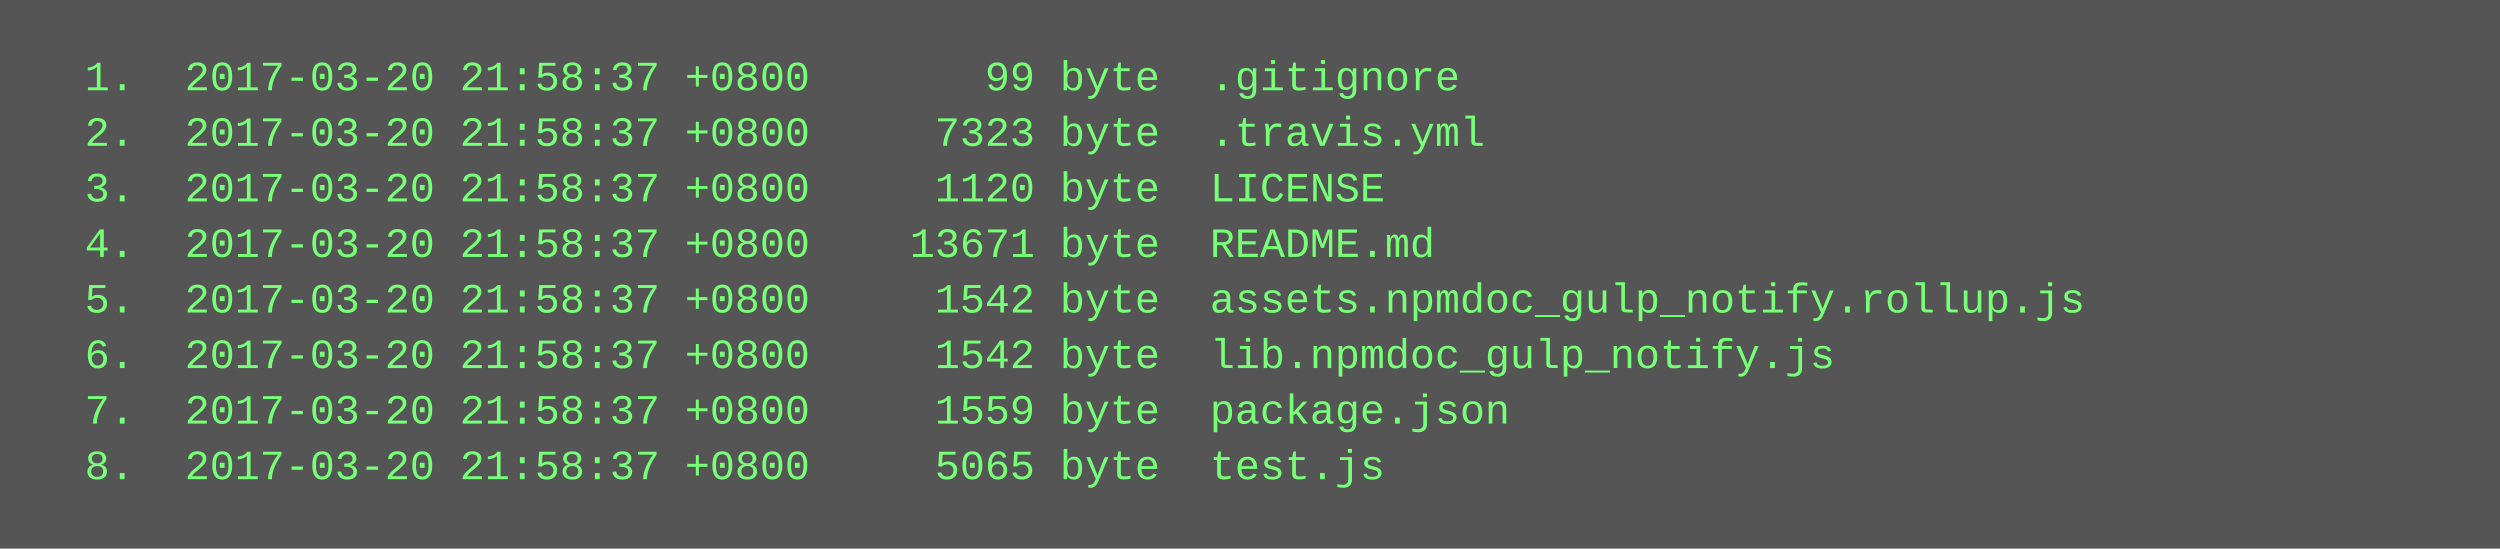
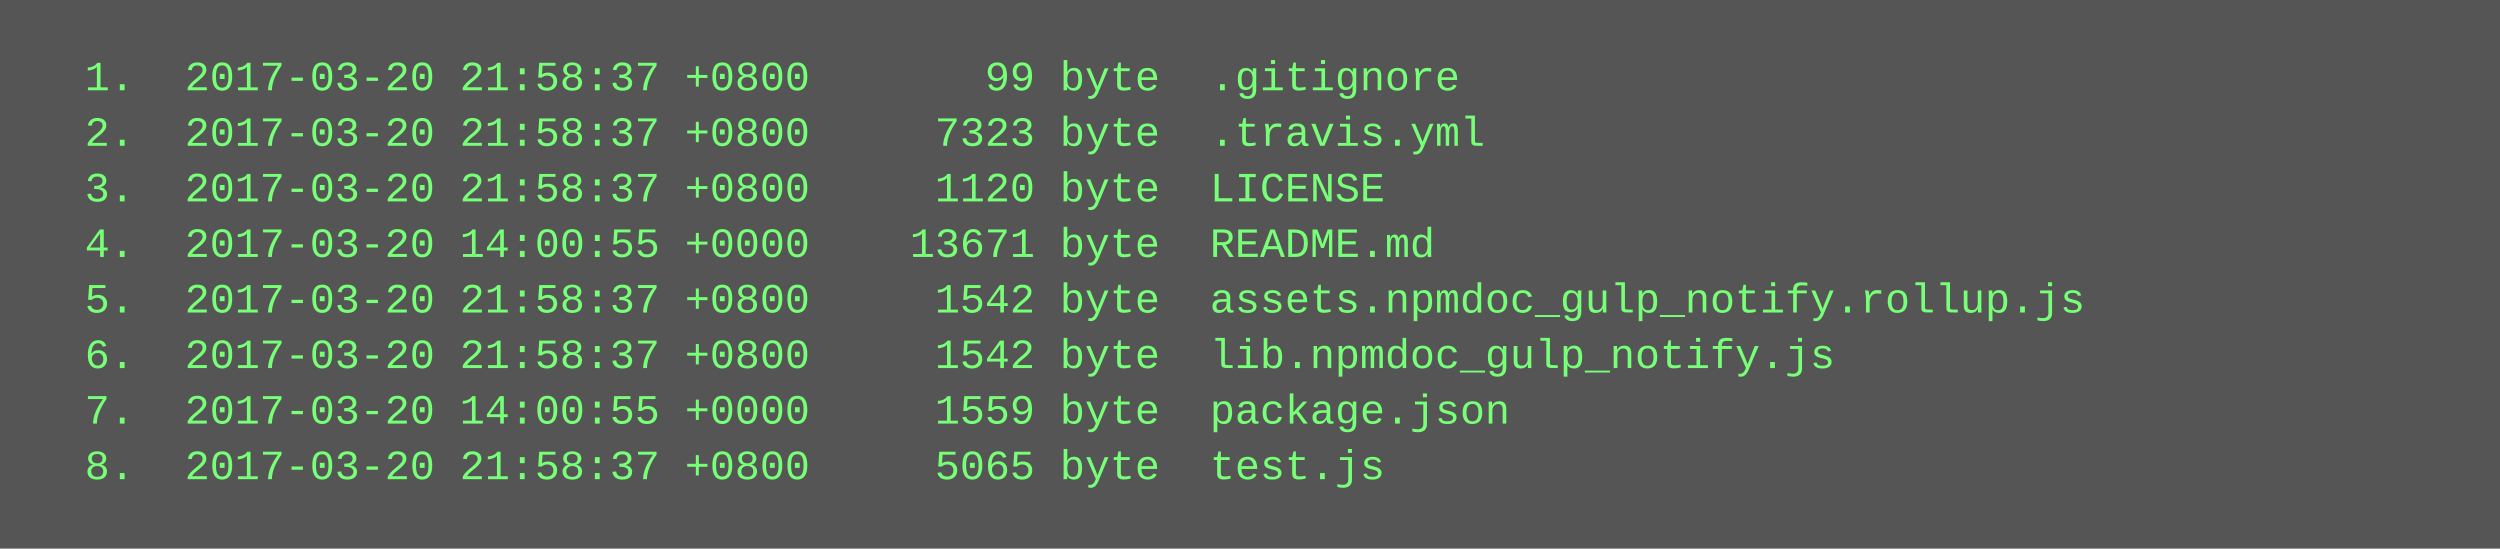
<svg xmlns="http://www.w3.org/2000/svg" height="158" width="720">
  <rect height="158" fill="#555" width="720" />
  <text fill="#7f7" font-family="Courier New" font-size="12" xml:space="preserve">
    <tspan x="10" y="26">  1.  2017-03-20 21:58:37 +0800       99 byte  .gitignore</tspan>
    <tspan x="10" y="42">  2.  2017-03-20 21:58:37 +0800     7323 byte  .travis.yml</tspan>
    <tspan x="10" y="58">  3.  2017-03-20 21:58:37 +0800     1120 byte  LICENSE</tspan>
-     <tspan x="10" y="74">  4.  2017-03-20 21:58:37 +0800    13671 byte  README.md</tspan>
+     <tspan x="10" y="74">  4.  2017-03-20 14:00:55 +0000    13671 byte  README.md</tspan>
    <tspan x="10" y="90">  5.  2017-03-20 21:58:37 +0800     1542 byte  assets.npmdoc_gulp_notify.rollup.js</tspan>
    <tspan x="10" y="106">  6.  2017-03-20 21:58:37 +0800     1542 byte  lib.npmdoc_gulp_notify.js</tspan>
-     <tspan x="10" y="122">  7.  2017-03-20 21:58:37 +0800     1559 byte  package.json</tspan>
+     <tspan x="10" y="122">  7.  2017-03-20 14:00:55 +0000     1559 byte  package.json</tspan>
    <tspan x="10" y="138">  8.  2017-03-20 21:58:37 +0800     5065 byte  test.js</tspan>
  </text>
</svg>
